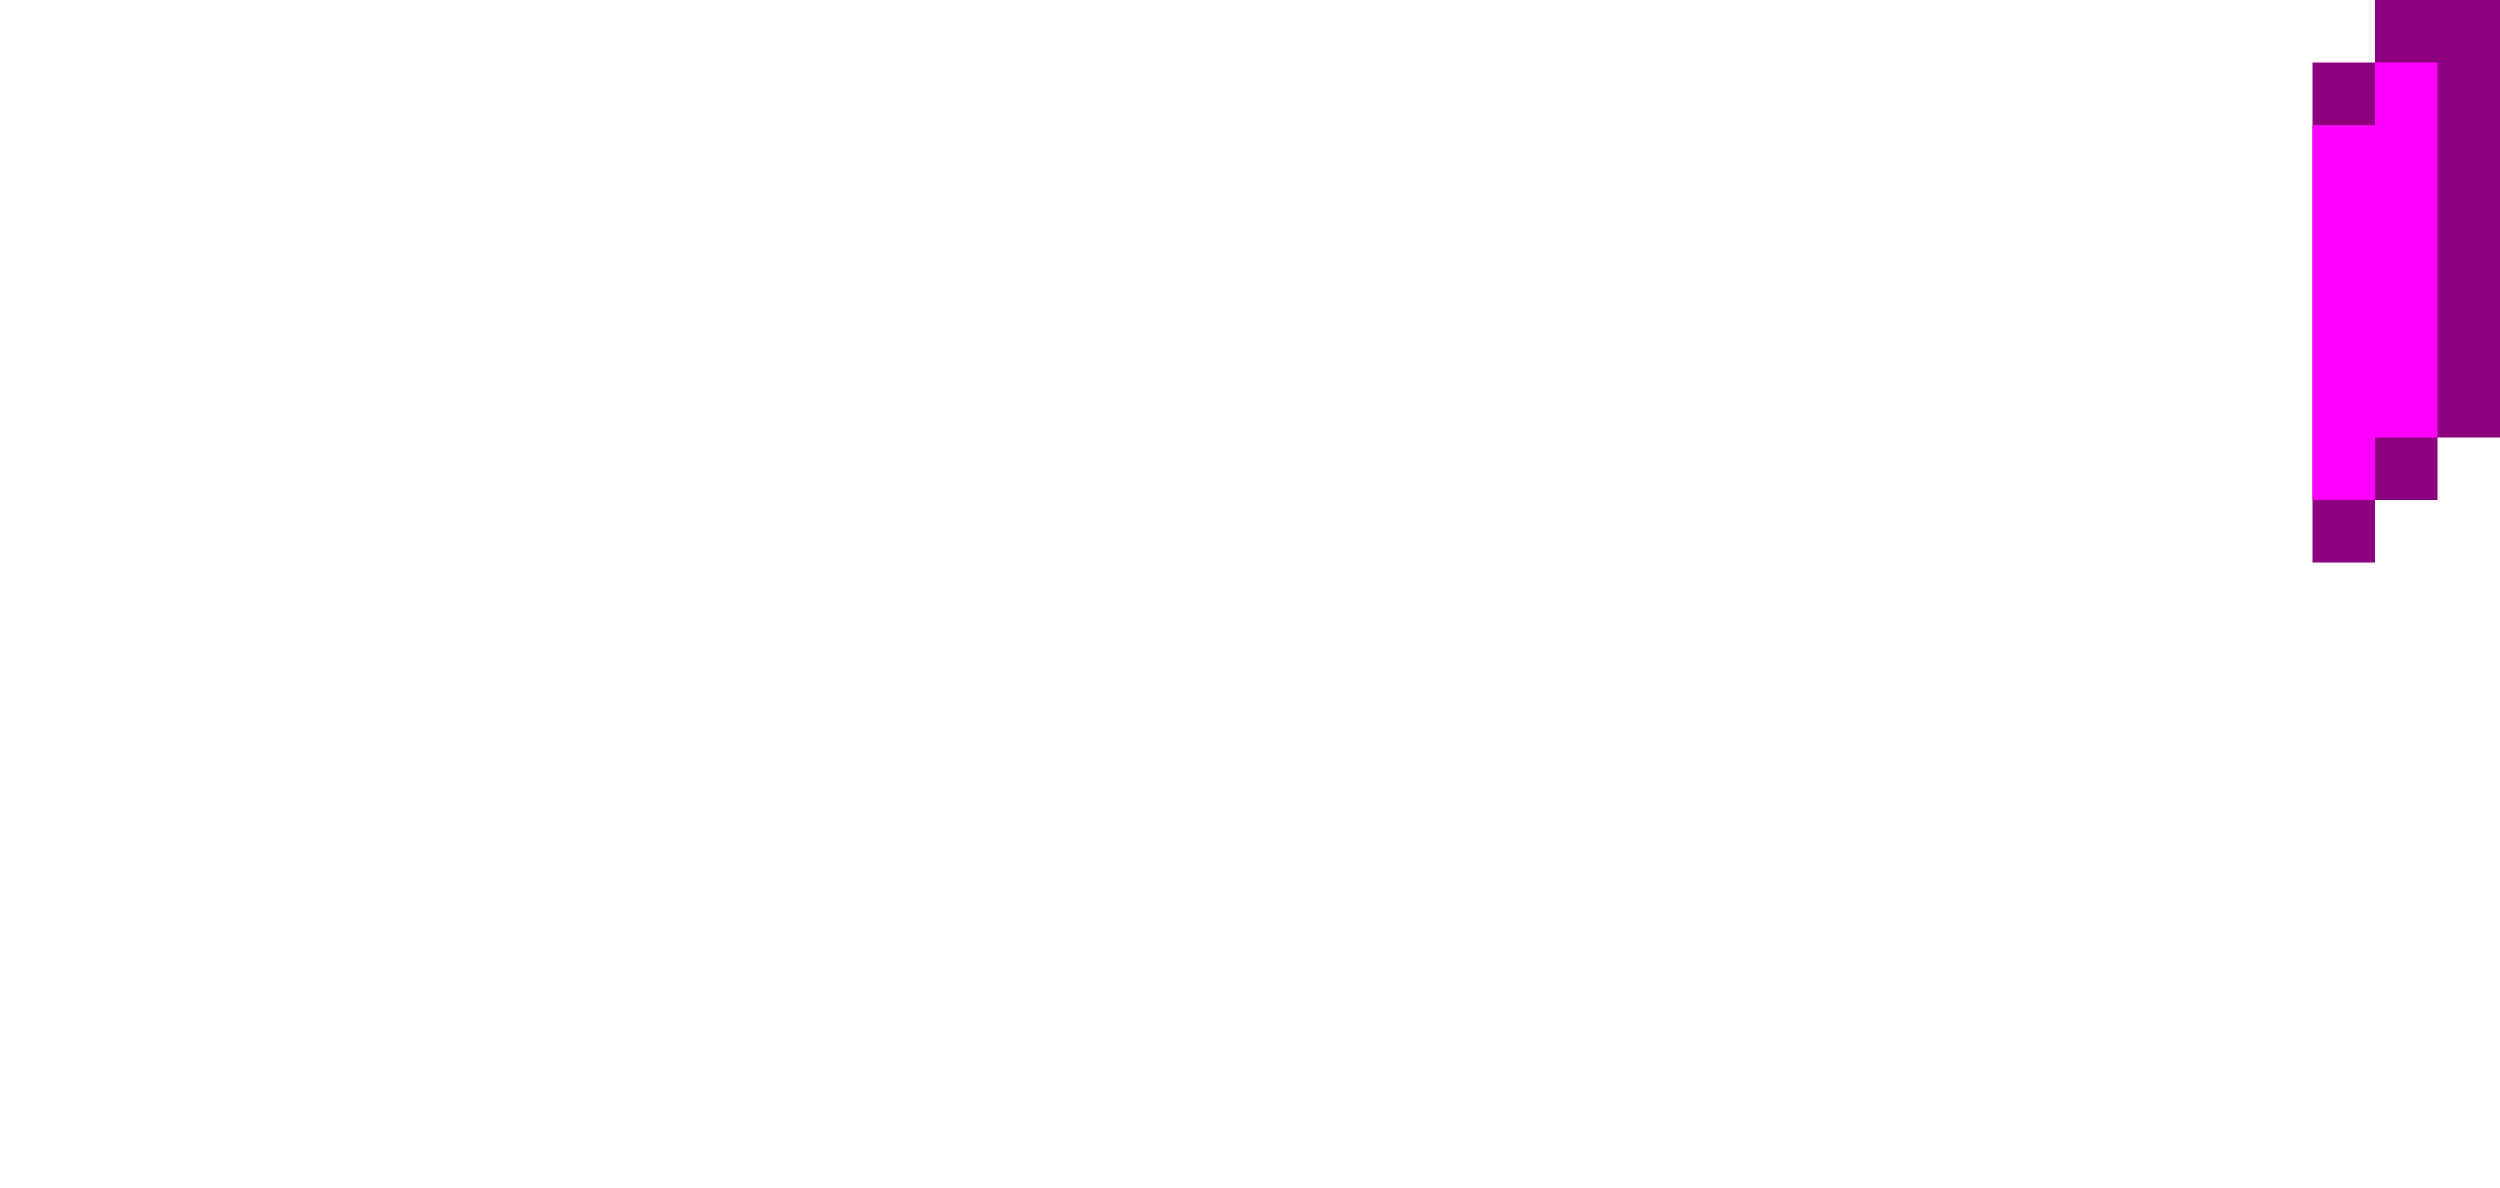
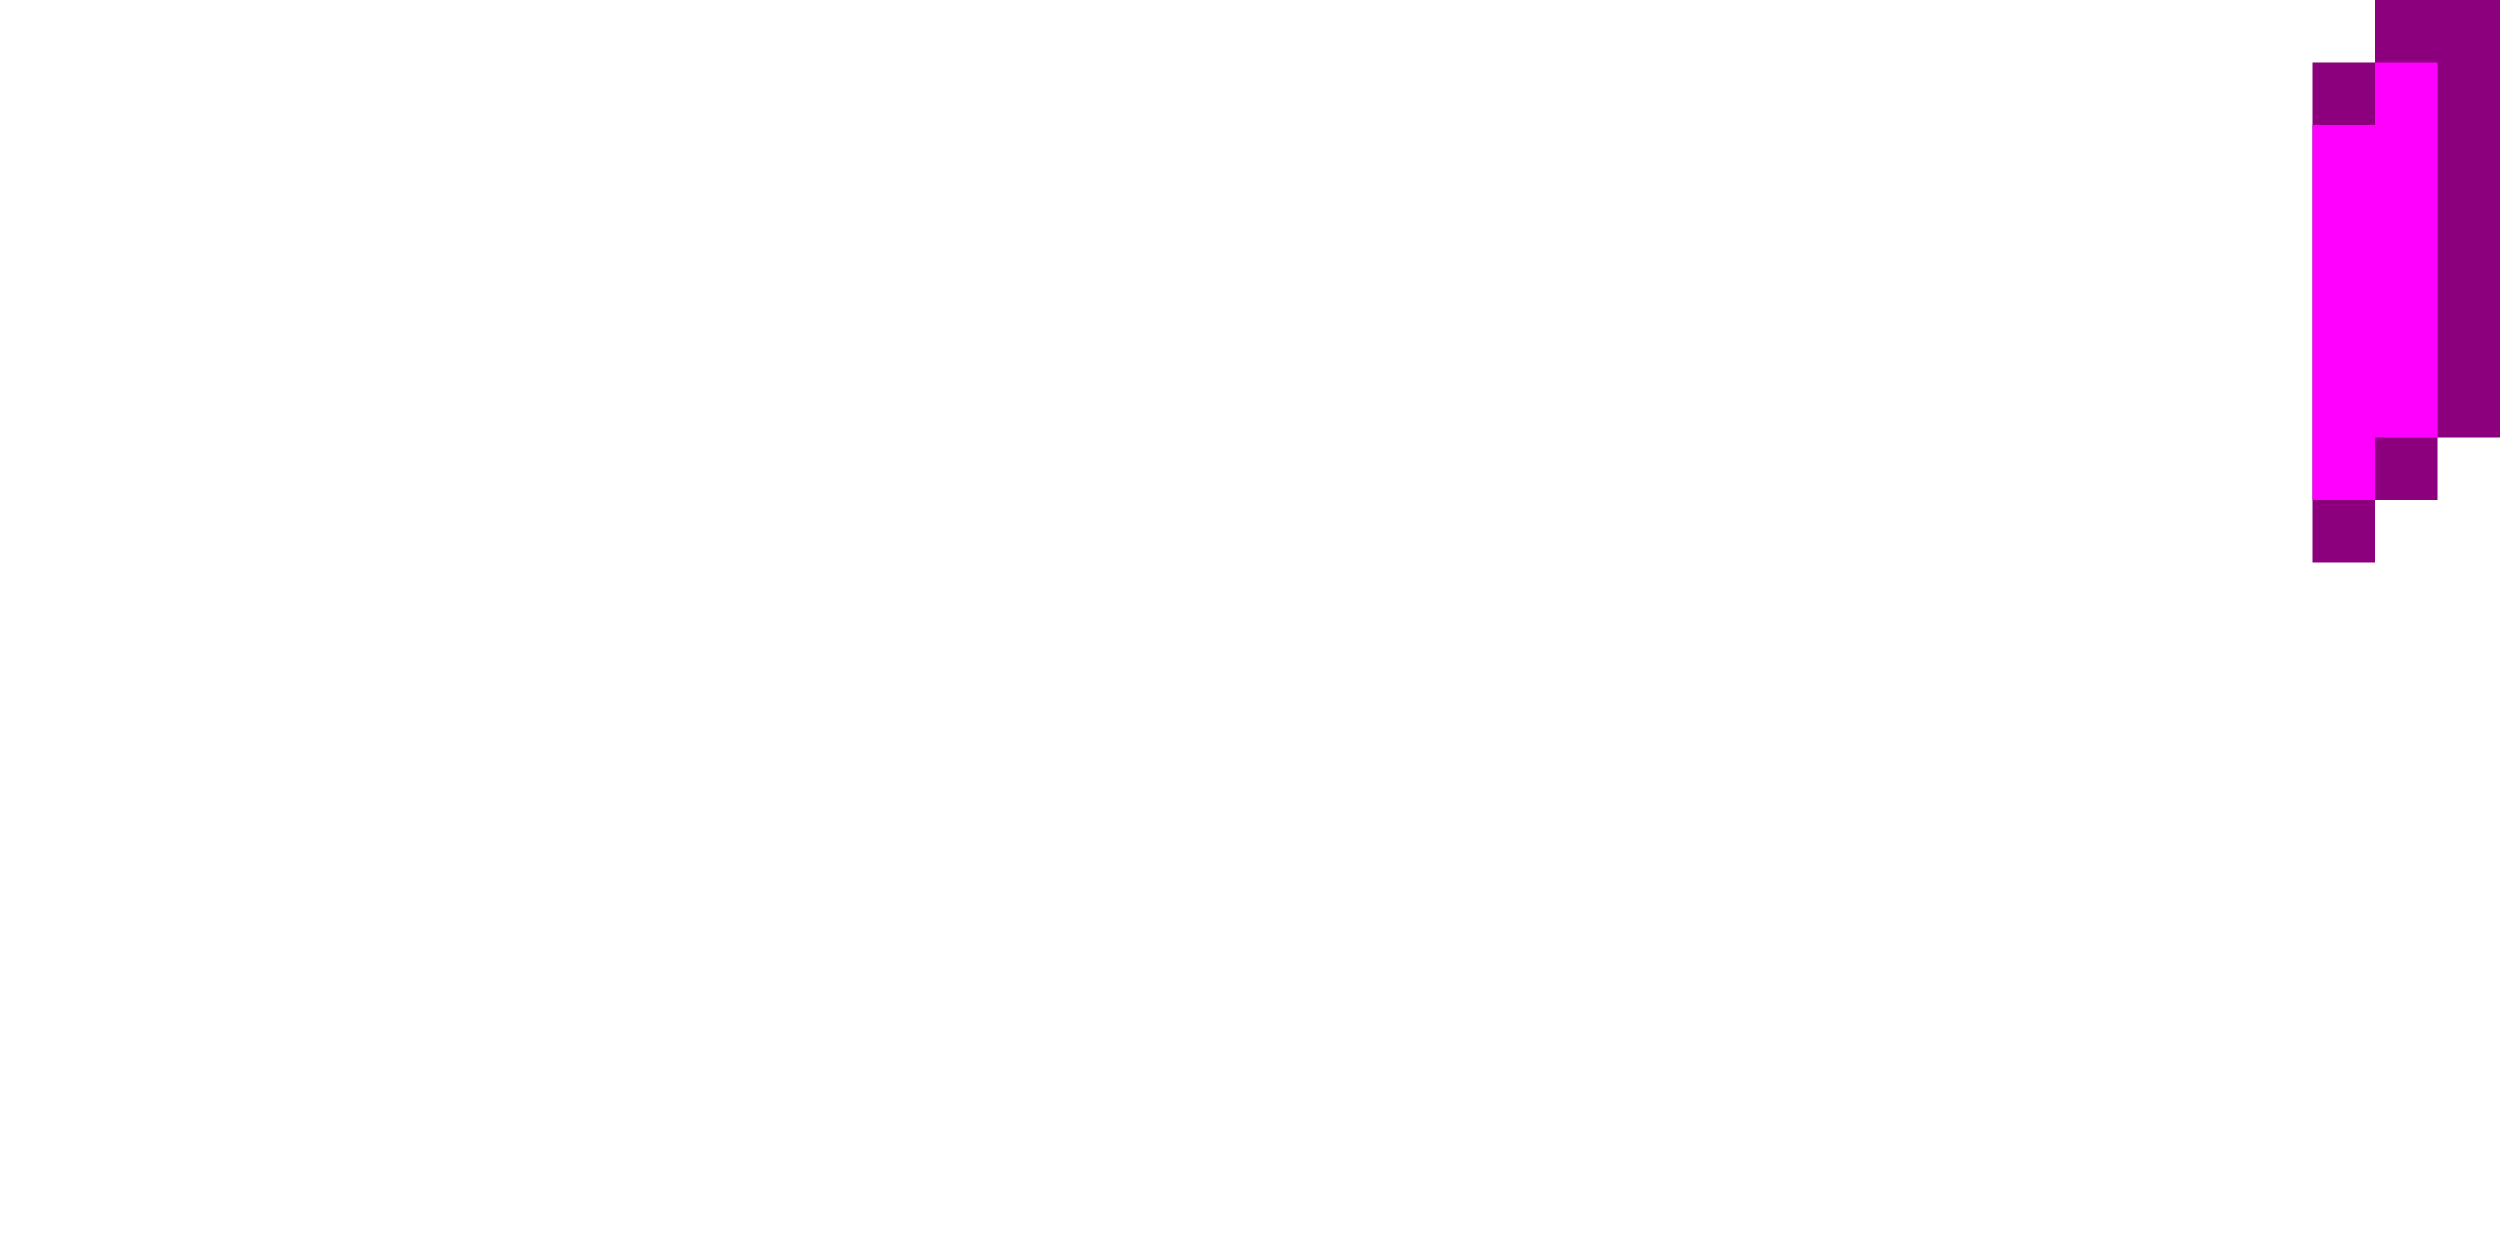
- <svg xmlns="http://www.w3.org/2000/svg" viewBox="0 0 40 19">
+ <svg xmlns="http://www.w3.org/2000/svg" viewBox="0 0 40 20">
  <path d="M38 0v1h-1v8h1V8h1V7h1V0z" fill="#8c007d" />
  <path d="M38,7v1h-1V2h1V1h1v6H38z" fill="#f0f" />
</svg>
